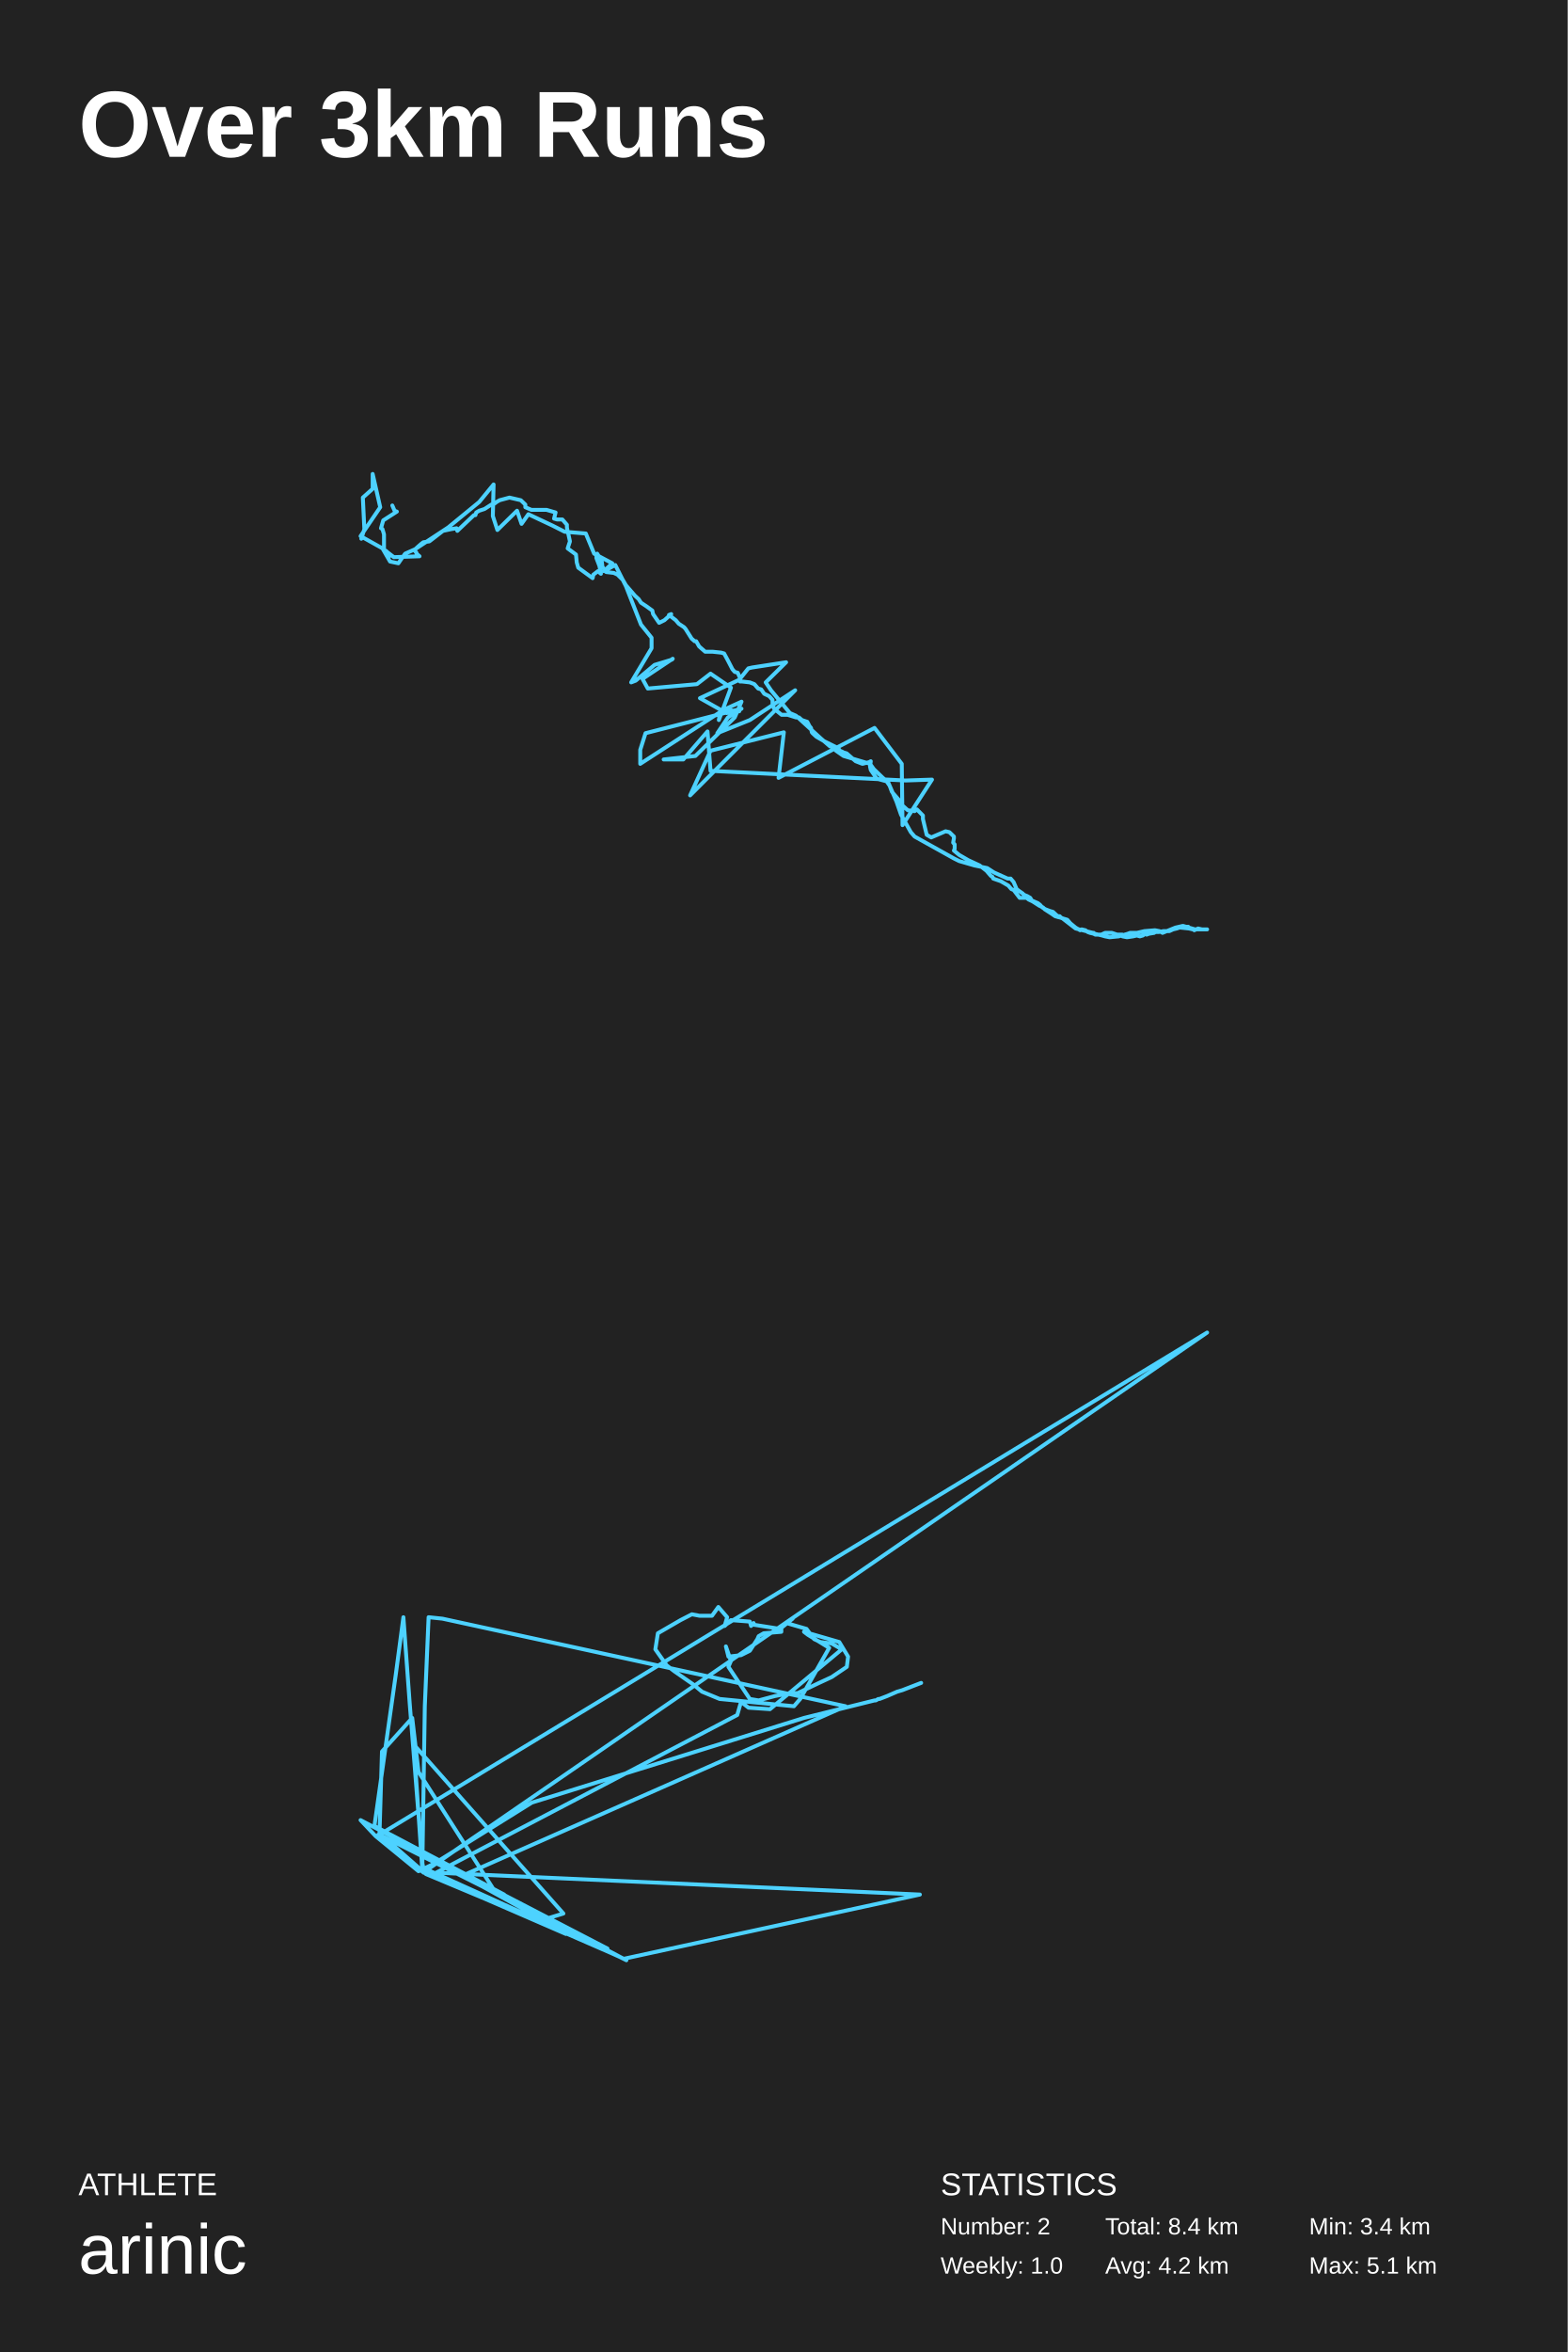
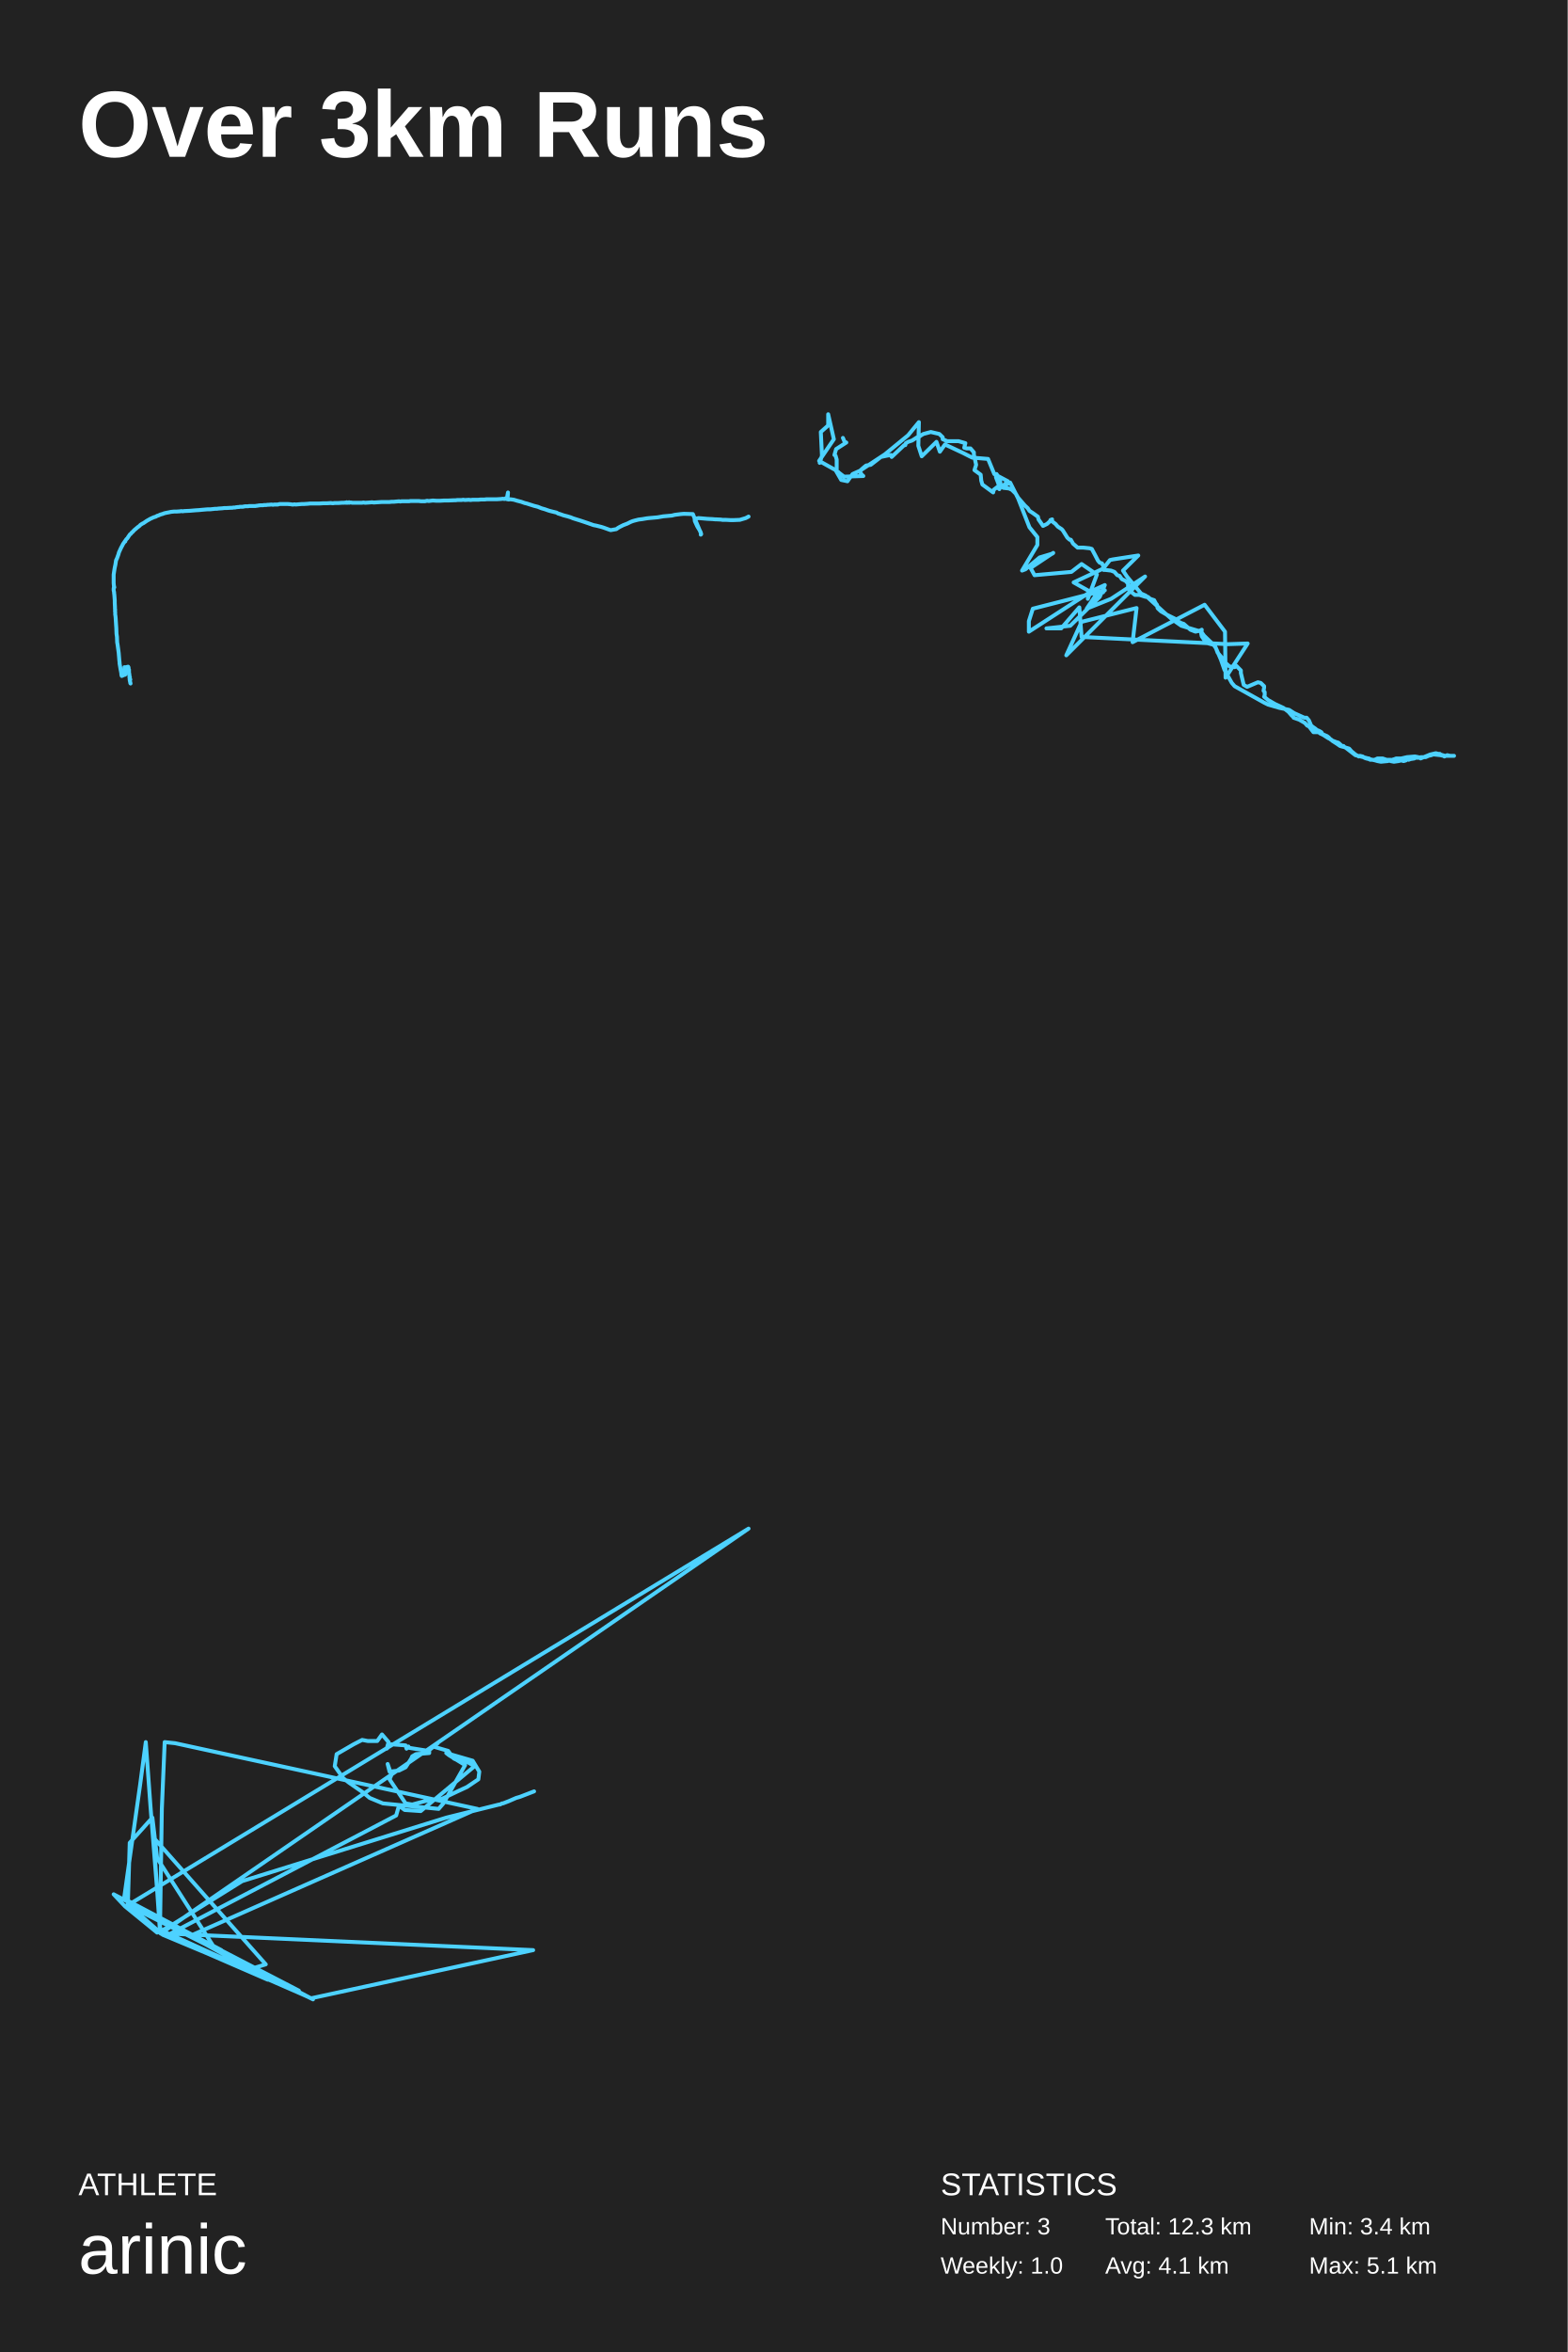
<svg xmlns="http://www.w3.org/2000/svg" baseProfile="full" height="300mm" version="1.1" viewBox="0,0,200,300" width="200mm">
  <defs />
  <rect fill="#222222" height="300" width="200" x="0" y="0" />
  <text fill="#FFFFFF" style="font-size:12px; font-family:Arial; font-weight:bold;" x="10" y="20">Over 3km Runs</text>
  <text fill="#FFFFFF" style="font-size:4px; font-family:Arial" x="10" y="280">ATHLETE</text>
  <text fill="#FFFFFF" style="font-size:9px; font-family:Arial" x="10" y="290">arinic</text>
  <text fill="#FFFFFF" style="font-size:4px; font-family:Arial" x="120" y="280">STATISTICS</text>
-   <text fill="#FFFFFF" style="font-size:3px; font-family:Arial" x="120" y="285">Number: 2</text>
+   <text fill="#FFFFFF" style="font-size:3px; font-family:Arial" x="120" y="285">Number: 3</text>
  <text fill="#FFFFFF" style="font-size:3px; font-family:Arial" x="120" y="290">Weekly: 1.0</text>
-   <text fill="#FFFFFF" style="font-size:3px; font-family:Arial" x="141" y="285">Total: 8.4 km</text>
-   <text fill="#FFFFFF" style="font-size:3px; font-family:Arial" x="141" y="290">Avg: 4.2 km</text>
+   <text fill="#FFFFFF" style="font-size:3px; font-family:Arial" x="141" y="285">Total: 12.3 km</text>
+   <text fill="#FFFFFF" style="font-size:3px; font-family:Arial" x="141" y="290">Avg: 4.1 km</text>
  <text fill="#FFFFFF" style="font-size:3px; font-family:Arial" x="167" y="285">Min: 3.4 km</text>
  <text fill="#FFFFFF" style="font-size:3px; font-family:Arial" x="167" y="290">Max: 5.1 km</text>
-   <polyline fill="none" points="46.096,68.719 46.482,67.49 46.289,63.468 47.543,62.351 47.543,60.452 48.507,64.697 46.0,68.384 48.796,69.948 49.761,71.624 50.821,71.847 51.207,71.288 51.689,70.618 52.943,70.06 57.186,67.267 61.139,64.027 62.971,61.793 62.875,65.814 63.454,67.602 65.961,65.144 66.539,66.82 67.407,65.591 70.493,67.043 72.036,67.825 74.736,68.049 75.796,70.618 78.111,71.847 77.05,72.852 78.496,72.07 79.846,74.752 81.775,79.667 83.125,81.343 83.125,82.683 80.521,87.04 81.1,86.817 83.511,84.806 85.729,84.135 85.825,84.024 81.968,86.593 82.643,87.822 88.911,87.263 90.646,85.923 93.25,87.71 91.707,91.844 91.9,90.727 94.6,89.498 93.732,91.509 88.718,96.424 84.668,96.871 87.175,96.871 90.261,93.296 90.646,98.323 115.525,99.552 118.9,99.44 115.139,105.249 115.043,97.429 111.571,92.849 99.325,99.217 100.0,93.408 90.646,95.754 88.043,101.451 101.446,88.045 95.661,91.844 91.514,93.519 92.864,91.509 94.6,90.391 82.354,93.519 81.679,95.642 81.679,97.429 92.382,90.503 94.311,90.727 92.671,90.95 89.296,89.051 94.311,86.705 95.468,85.253 95.95,85.141 100.289,84.471 97.686,87.04 98.361,88.045 100.771,90.95 101.543,91.285 104.725,94.19 105.882,95.195 106.268,95.307 106.654,95.754 107.618,96.424 110.993,97.429 111.475,98.1 112.632,99.217 113.307,99.775 114.368,102.233 114.946,103.908 116.2,106.143 116.682,106.701 121.696,109.494 122.371,109.829 124.3,110.388 125.939,110.723 126.807,111.281 128.543,112.063 128.929,112.063 129.314,112.51 129.7,113.404 129.989,113.627 130.471,113.962 130.568,114.074 130.761,114.186 131.05,114.298 131.436,114.521 131.629,114.856 132.4,115.191 132.689,115.415 132.979,115.75 133.364,115.973 133.943,116.197 134.329,116.308 134.811,116.755 135.004,116.867 135.196,116.867 135.389,117.09 136.161,117.314 136.546,117.761 137.221,118.319 137.8,118.654 137.993,118.543 138.475,118.654 138.764,118.878 139.054,118.989 139.536,119.101 139.729,119.213 140.5,119.213 140.982,118.989 141.85,118.989 142.525,119.213 143.2,119.213 143.2,119.436 143.779,119.548 144.55,119.436 145.032,119.324 145.418,119.436 145.804,119.324 146.093,119.101 146.286,119.213 146.575,119.101 147.25,118.989 147.346,118.878 147.829,118.878 148.407,118.766 148.793,118.766 149.179,118.766 149.661,118.543 150.143,118.431 150.432,118.319 150.625,118.319 151.686,118.431 152.168,118.543 152.554,118.543 152.361,118.654 152.843,118.431 153.325,118.543 153.614,118.543 154.0,118.543 153.518,118.543 153.036,118.543 152.939,118.543 152.65,118.543 152.457,118.543 151.686,118.319 151.589,118.207 151.3,118.207 150.914,118.096 149.95,118.319 148.311,118.989 147.925,118.766 147.346,118.654 145.996,118.766 145.032,118.989 144.164,118.989 143.875,119.101 142.718,119.436 141.561,119.548 140.982,119.436 140.596,119.324 139.632,119.101 139.536,118.989 139.439,118.989 137.221,118.431 136.354,117.761 135.486,117.09 135.004,116.979 134.618,116.867 134.136,116.532 133.268,115.973 133.075,115.75 132.593,115.526 131.725,114.968 131.243,114.744 130.954,114.521 130.568,114.521 130.086,114.521 129.314,113.516 129.025,113.404 128.639,112.957 127.675,112.398 126.711,112.063 126.614,111.84 126.421,111.728 125.843,111.058 124.975,110.388 124.493,110.164 123.529,109.717 122.95,109.382 122.371,109.047 121.696,108.489 121.793,108.265 121.793,107.707 121.6,107.483 121.696,106.925 121.696,106.701 121.118,106.143 120.636,106.031 118.804,106.813 118.225,106.478 117.743,104.467 117.743,104.02 116.971,103.238 116.682,103.462 115.814,103.35 114.946,102.568 114.657,102.009 113.789,101.004 113.5,100.222 113.114,99.663 111.861,99.328 111.089,98.211 110.993,97.764 111.089,97.094 110.896,97.206 110.029,97.429 109.45,97.206 109.161,97.094 108.775,96.759 108.004,96.089 107.618,95.977 107.425,95.865 107.136,95.754 106.943,95.418 106.461,95.195 105.111,94.525 104.725,94.301 104.146,93.966 103.664,93.519 103.568,93.408 103.471,92.849 103.279,92.626 102.989,92.067 102.314,91.844 101.929,91.509 101.543,91.509 100.482,91.173 99.711,91.173 98.746,90.391 98.554,89.721 98.554,89.274 98.168,88.827 97.975,88.716 97.493,88.492 97.107,87.934 96.721,87.822 96.239,87.263 95.661,87.04 94.696,86.928 94.407,86.928 94.407,86.481 94.118,85.811 93.732,85.699 93.443,85.364 92.864,84.247 92.382,83.353 91.996,83.242 90.936,83.13 89.971,83.13 89.2,82.46 88.814,81.79 88.621,81.79 88.236,81.454 87.464,80.226 87.271,80.002 86.596,79.555 86.211,79.108 85.632,78.662 85.343,78.438 85.632,78.326 84.764,79.108 84.089,79.444 83.318,78.326 83.221,77.88 82.45,77.321 81.775,76.874 81.486,76.427 81.004,75.98 80.714,75.645 79.846,74.64 79.461,73.97 78.786,73.299 78.304,73.076 77.339,72.964 76.857,72.294 76.761,71.512 76.182,70.618 76.086,70.73 76.086,71.177 76.471,72.182 76.664,73.188 76.279,72.852 75.7,73.299 75.604,73.746 73.771,72.406 73.579,71.735 73.482,70.73 72.421,69.948 72.711,69.054 72.518,68.16 72.421,67.825 72.325,67.267 72.325,66.932 71.746,66.261 71.361,66.261 71.071,66.261 70.686,66.15 70.879,65.368 69.721,65.032 67.793,65.032 67.021,64.697 67.021,64.362 66.443,63.804 64.996,63.468 63.743,63.804 63.357,64.027 63.068,64.25 62.682,64.362 61.814,64.921 61.139,65.144 60.754,65.368 60.657,65.703 60.464,65.703 58.343,67.714 58.246,67.378 57.571,67.49 56.511,67.714 54.775,69.054 54.004,69.166 53.714,69.389 53.329,69.724 52.846,70.171 53.136,70.506 53.136,70.618 53.521,70.953 50.243,71.065 49.086,70.171 48.989,70.283 49.279,70.283 49.664,70.953 49.471,71.065 48.989,70.283 48.989,68.16 48.796,67.49 48.604,67.378 48.893,66.373 50.629,65.256 50.339,65.144 50.05,64.474" stroke="#4dd2ff" stroke-linecap="round" stroke-linejoin="round" stroke-width="0.5" />
-   <polyline fill="none" points="117.518,214.655 115.107,215.586 114.464,215.772 113.179,216.331 112.214,216.703 112.054,216.703 111.732,216.89 111.571,216.89 102.571,219.124 67.857,229.923 55.321,237.743 53.393,238.674 47.929,234.205 46.0,232.157 63.357,241.28 63.036,241.094 53.393,226.013 52.589,219.124 48.732,223.406 48.411,234.019 50.339,235.695 52.429,237.557 53.393,238.488 71.875,246.494 62.232,240.722 49.857,234.019 64.321,241.653 59.179,239.046 66.732,242.956 77.5,248.542 69.625,245.377 54.839,239.232 54.196,238.86 72.196,246.68 62.232,240.722 47.768,232.902 49.054,223.779 50.5,213.538 51.464,206.277 52.268,217.262 53.875,237.557 54.036,238.488 54.036,238.674 54.036,238.674 78.786,249.473 79.911,250.031 62.714,240.908 49.054,234.391 53.714,238.488 48.411,234.019 72.839,246.307 77.018,248.542 77.018,248.542 54.357,239.046 48.571,234.205 48.411,234.019 50.339,235.695 48.411,234.019 48.25,234.019 50.179,235.695 53.875,238.674 54.036,238.86 48.411,234.019 154.0,169.969 62.875,232.716 60.143,234.578 54.518,238.488 72.196,246.494 59.018,239.232 107.875,217.634 56.446,206.463 54.679,206.277 54.196,217.634 53.875,238.488 52.75,221.917 52.911,222.661 71.875,244.073 68.821,245.004 79.589,249.845 117.357,241.653 55.643,238.86 94.054,218.751 94.536,217.076 95.5,217.82 98.232,218.007 107.393,210.373 106.107,209.628 104.661,209.442 103.857,209.069 102.893,207.766 100.321,207.021 99.679,207.58 99.679,208.139 97.429,208.325 96.786,208.697 96.625,209.069 95.661,210.559 94.536,211.118 92.929,211.304 92.607,210 93.25,211.862 92.929,212.607 95.661,216.703 96.786,216.89 98.875,216.331 100.804,215.959 101.768,215.959 104.5,214.655 106.107,213.91 108.036,212.607 108.196,211.304 107.071,209.442 104.5,208.697 102.571,208.139 103.054,208.511 105.786,210.187 102.089,216.703 101.286,217.634 91.804,216.703 89.554,215.772 88.429,214.841 86.018,213.166 85.054,212.421 83.607,210.373 83.929,208.325 86.821,206.649 88.268,205.904 89.232,206.09 90.518,206.09 90.839,206.09 91.643,204.973 92.768,206.277 92.446,207.394 93.25,206.649 95.661,206.835 95.821,207.394 96.143,207.021 95.982,207.208 99.518,207.766 101.125,206.463" stroke="#4dd2ff" stroke-linecap="round" stroke-linejoin="round" stroke-width="0.5" />
+   <polyline fill="none" points="95.5,65.891 95.136,66.083 94.381,66.307 93.597,66.339 93.178,66.339 92.59,66.307 92.45,66.307 92.282,66.307 92.142,66.307 92.003,66.275 91.359,66.243 91.219,66.243 90.911,66.211 90.24,66.179 89.876,66.147 89.121,66.083 88.617,66.179 88.645,66.467 88.925,67.075 89.009,67.235 89.093,67.364 89.205,67.556 89.205,67.524 89.373,67.844 89.456,68.132 89.401,68.196 89.456,68.1 88.393,65.57 87.246,65.538 86.854,65.57 86.099,65.666 85.707,65.762 84.98,65.827 84.616,65.859 83.889,65.987 82.797,66.083 82.518,66.115 81.958,66.211 81.706,66.243 81.454,66.275 80.951,66.403 80.727,66.467 80.475,66.563 80.027,66.787 79.776,66.883 79.524,66.979 79.076,67.203 78.852,67.331 78.628,67.492 77.901,67.62 77.621,67.524 77.006,67.299 76.698,67.203 76.054,67.043 75.719,66.979 74.991,66.723 74.711,66.627 74.04,66.403 73.732,66.307 73.117,66.115 72.809,65.987 72.389,65.859 72.137,65.795 71.885,65.73 71.438,65.57 71.214,65.506 70.99,65.378 70.459,65.25 70.207,65.186 69.983,65.122 69.535,64.962 69.311,64.898 69.088,64.834 68.612,64.642 68.36,64.578 68.108,64.514 67.409,64.29 67.213,64.226 66.933,64.161 66.485,64.001 66.234,63.937 65.982,63.873 65.562,63.745 65.115,63.681 64.891,63.713 64.583,63.649 64.639,63.617 64.695,63.649 64.723,63.585 64.751,63.457 64.779,63.265 64.807,62.817 64.807,62.817 64.751,63.105 64.723,63.233 64.751,63.297 64.723,63.425 64.359,63.649 64.163,63.617 63.883,63.649 63.352,63.681 63.1,63.681 62.82,63.681 62.317,63.681 62.065,63.681 61.813,63.713 61.309,63.713 61.03,63.745 60.778,63.745 60.274,63.745 60.022,63.777 59.826,63.745 59.323,63.777 59.099,63.745 58.847,63.777 58.344,63.777 58.12,63.809 57.896,63.809 57.168,63.841 56.945,63.841 56.637,63.841 56.133,63.873 55.881,63.873 55.685,63.873 55.21,63.841 54.706,63.905 54.482,63.873 54.203,63.937 53.699,63.937 53.447,63.905 53.223,63.905 52.776,63.905 52.524,63.905 52.356,63.905 52.188,63.937 52.048,63.937 51.852,63.937 51.74,63.937 51.628,63.937 51.489,63.937 51.433,63.937 51.461,63.937 51.321,63.937 51.237,63.937 51.069,63.969 50.901,63.937 50.23,64.001 49.95,64.001 49.67,64.033 49.222,64.033 48.942,64.033 48.663,64.033 47.683,64.097 47.46,64.065 47.096,64.097 46.592,64.129 46.368,64.097 46.145,64.129 45.669,64.129 45.473,64.129 45.249,64.129 44.969,64.129 44.774,64.097 44.662,64.097 44.55,64.129 44.522,64.065 44.522,64.065 44.55,64.065 44.354,64.129 44.242,64.129 44.13,64.129 44.158,64.129 44.186,64.129 44.242,64.097 44.242,64.097 44.242,64.097 44.242,64.097 44.242,64.097 44.242,64.097 44.242,64.097 44.242,64.065 44.242,64.065 44.242,64.065 44.13,64.097 43.878,64.129 43.598,64.129 43.151,64.161 42.675,64.161 42.451,64.194 42.199,64.161 41.696,64.194 41.444,64.194 41.192,64.194 40.717,64.226 40.465,64.226 40.241,64.226 39.765,64.226 39.541,64.226 39.234,64.258 38.73,64.29 38.478,64.29 37.723,64.354 37.555,64.322 37.443,64.354 37.275,64.354 37.107,64.322 36.744,64.29 36.576,64.29 36.436,64.29 36.296,64.29 36.184,64.29 35.904,64.29 35.792,64.29 35.68,64.29 35.54,64.322 35.456,64.354 35.177,64.354 35.009,64.354 34.813,64.386 34.645,64.354 34.253,64.386 34.141,64.386 33.918,64.418 33.778,64.418 33.666,64.418 33.554,64.45 33.442,64.45 33.302,64.45 33.19,64.45 32.938,64.482 32.798,64.514 32.715,64.514 32.575,64.546 32.435,64.546 31.959,64.546 31.791,64.546 31.623,64.578 31.455,64.578 31.288,64.578 31.232,64.578 31.148,64.61 31.064,64.61 30.952,64.642 30.84,64.642 30.7,64.642 30.588,64.642 30.476,64.674 30.364,64.674 30.084,64.706 29.973,64.738 29.777,64.738 29.609,64.77 29.413,64.77 28.853,64.802 28.602,64.802 28.35,64.834 27.874,64.866 27.65,64.898 27.426,64.898 26.839,64.962 26.503,64.962 25.748,65.026 25.44,65.058 24.936,65.09 24.181,65.154 23.481,65.186 23.313,65.218 23.118,65.186 22.978,65.218 22.502,65.25 22.334,65.25 22.194,65.25 21.859,65.282 21.691,65.314 21.551,65.346 21.383,65.378 21.215,65.41 20.935,65.474 20.795,65.538 20.46,65.634 20.32,65.698 20.18,65.762 20.04,65.795 19.9,65.891 19.592,65.987 19.452,66.051 19.312,66.115 19.173,66.179 19.005,66.275 18.725,66.435 18.585,66.531 18.445,66.627 18.305,66.723 18.165,66.787 17.913,66.947 17.83,67.043 17.718,67.139 17.578,67.235 17.466,67.331 17.242,67.524 17.158,67.588 17.074,67.684 16.99,67.748 16.934,67.844 16.794,67.94 16.794,67.94 16.682,68.1 16.57,68.164 16.515,68.26 16.375,68.452 16.403,68.42 16.235,68.676 16.123,68.772 16.039,68.9 15.899,69.093 15.955,69.061 15.983,69.061 15.927,69.061 15.927,69.061 15.927,69.061 15.703,69.381 15.591,69.605 15.451,69.861 15.172,70.469 15.116,70.694 14.92,71.238 14.808,71.462 14.724,72.006 14.668,72.263 14.612,72.551 14.5,73.287 14.5,73.415 14.5,73.511 14.5,73.607 14.5,73.703 14.5,73.864 14.5,73.96 14.5,74.376 14.528,74.696 14.584,74.92 14.528,74.888 14.5,75.112 14.5,75.272 14.528,75.432 14.556,75.529 14.556,75.657 14.584,75.849 14.64,76.585 14.64,76.905 14.668,77.45 14.668,77.546 14.668,77.642 14.696,77.802 14.668,77.93 14.696,78.058 14.696,78.122 14.696,78.378 14.724,78.538 14.752,78.795 14.808,79.691 14.836,80.075 14.864,80.844 14.92,81.228 14.948,81.932 15.004,82.253 15.144,83.277 15.172,83.629 15.227,84.27 15.255,84.494 15.255,84.622 15.395,85.454 15.423,85.582 15.451,85.743 15.479,85.871 15.479,85.999 15.507,86.159 15.507,86.159 15.535,86.223 15.815,86.095 15.927,86.063 15.955,86.063 15.983,86.031 15.983,85.967 15.955,85.871 15.955,85.807 15.927,85.711 15.927,85.711 15.927,85.647 15.927,85.582 15.899,85.55 15.899,85.486 15.899,85.422 15.871,85.358 15.899,85.326 15.871,85.23 15.871,85.198 15.871,85.102 15.983,85.102 16.067,85.102 16.151,85.102 16.179,85.07 16.263,85.07 16.263,85.07 16.291,85.07 16.291,85.07 16.347,85.102 16.347,85.102 16.375,85.134 16.375,85.166 16.375,85.198 16.403,85.198 16.403,85.198 16.375,85.294 16.375,85.326 16.403,85.39 16.403,85.422 16.403,85.454 16.431,85.647 16.459,85.807 16.487,85.935 16.515,86.095 16.515,86.255 16.542,86.575 16.57,86.671 16.598,86.639 16.57,86.735 16.57,86.863 16.598,86.959 16.626,87.055 16.654,87.183 16.626,87.151 16.626,87.151 16.57,86.735 16.542,86.639 16.542,86.543 16.542,86.415 16.542,86.415 16.57,86.415 16.57,86.351 16.542,86.415 16.515,86.415 16.515,86.415 16.542,86.415 16.515,86.415 16.515,86.447 16.542,86.415 16.542,86.415 16.542,86.703 16.542,86.735 16.57,86.735 16.57,86.703 16.598,86.671 16.598,86.671 16.598,86.671 16.598,86.671 16.598,86.671 16.598,86.671 16.598,86.671 16.598,86.671 16.598,86.671 16.626,86.671 16.626,86.671 16.598,86.671 16.598,86.671 16.598,86.671 16.598,86.671 16.57,86.671 16.57,86.671 16.57,86.703 16.57,86.703 16.542,86.703 16.542,86.703 16.542,86.735 16.57,86.767 16.57,86.767 16.57,86.767 16.57,86.767 16.542,86.735 16.542,86.703 16.542,86.639 16.57,86.575 16.57,86.575 16.57,86.575 16.487,86.031 16.487,85.967 16.487,85.903 16.459,85.807 16.459,85.743 16.459,85.647 16.459,85.582 16.431,85.582 16.459,85.518 16.431,85.486 16.431,85.486 16.459,85.454 16.459,85.422 16.459,85.422 16.431,85.39 16.403,85.358 16.403,85.326 16.403,85.294 16.403,85.262 16.403,85.198 16.403,85.166 16.403,85.134 16.403,85.134 16.347,85.038 16.319,85.038 16.319,85.07 16.319,85.07 16.319,85.102 16.235,85.102 16.011,85.134 15.927,85.134 15.899,85.134 15.899,85.102 15.955,85.102 15.955,85.102 15.955,85.134 15.899,85.102 15.899,85.166 15.899,85.262 15.927,85.358 15.899,85.454" stroke="#4dd2ff" stroke-linecap="round" stroke-linejoin="round" stroke-width="0.5" />
+   <polyline fill="none" points="104.572,59.039 104.862,58.118 104.717,55.101 105.657,54.263 105.657,52.839 106.38,56.023 104.5,58.788 106.597,59.961 107.321,61.218 108.116,61.385 108.405,60.966 108.767,60.464 109.707,60.045 112.889,57.95 115.854,55.52 117.229,53.845 117.156,56.861 117.59,58.201 119.471,56.358 119.904,57.615 120.555,56.693 122.87,57.782 124.027,58.369 126.052,58.537 126.847,60.464 128.583,61.385 127.788,62.139 128.872,61.553 129.885,63.564 131.331,67.25 132.344,68.507 132.344,69.512 130.391,72.78 130.825,72.612 132.633,71.104 134.296,70.602 134.369,70.518 131.476,72.445 131.982,73.367 136.683,72.948 137.985,71.942 139.938,73.283 138.78,76.383 138.925,75.545 140.95,74.623 140.299,76.131 136.538,79.818 133.501,80.153 135.381,80.153 137.696,77.472 137.985,81.242 156.644,82.164 159.175,82.08 156.354,86.437 156.282,80.572 153.679,77.137 144.494,81.912 145.0,77.556 137.985,79.315 136.032,83.588 146.085,73.534 141.746,76.383 138.636,77.639 139.648,76.131 140.95,75.294 131.765,77.639 131.259,79.231 131.259,80.572 139.287,75.377 140.733,75.545 139.504,75.712 136.972,74.288 140.733,72.529 141.601,71.439 141.962,71.356 145.217,70.853 143.264,72.78 143.771,73.534 145.579,75.712 146.157,75.964 148.544,78.142 149.412,78.896 149.701,78.98 149.99,79.315 150.713,79.818 153.245,80.572 153.606,81.075 154.474,81.912 154.98,82.331 155.776,84.175 156.21,85.431 157.15,87.107 157.512,87.526 161.272,89.621 161.779,89.872 163.225,90.291 164.454,90.542 165.105,90.961 166.407,91.548 166.696,91.548 166.986,91.883 167.275,92.553 167.492,92.72 167.854,92.972 167.926,93.056 168.071,93.139 168.288,93.223 168.577,93.391 168.721,93.642 169.3,93.893 169.517,94.061 169.734,94.312 170.023,94.48 170.457,94.647 170.746,94.731 171.108,95.066 171.253,95.15 171.397,95.15 171.542,95.318 172.121,95.485 172.41,95.82 172.916,96.239 173.35,96.491 173.495,96.407 173.856,96.491 174.073,96.658 174.29,96.742 174.652,96.826 174.796,96.91 175.375,96.91 175.737,96.742 176.387,96.742 176.894,96.91 177.4,96.91 177.4,97.077 177.834,97.161 178.412,97.077 178.774,96.993 179.063,97.077 179.353,96.993 179.57,96.826 179.714,96.91 179.931,96.826 180.438,96.742 180.51,96.658 180.871,96.658 181.305,96.574 181.595,96.574 181.884,96.574 182.246,96.407 182.607,96.323 182.824,96.239 182.969,96.239 183.764,96.323 184.126,96.407 184.415,96.407 184.271,96.491 184.632,96.323 184.994,96.407 185.211,96.407 185.5,96.407 185.138,96.407 184.777,96.407 184.704,96.407 184.487,96.407 184.343,96.407 183.764,96.239 183.692,96.156 183.475,96.156 183.186,96.072 182.462,96.239 181.233,96.742 180.944,96.574 180.51,96.491 179.497,96.574 178.774,96.742 178.123,96.742 177.906,96.826 177.038,97.077 176.171,97.161 175.737,97.077 175.447,96.993 174.724,96.826 174.652,96.742 174.579,96.742 172.916,96.323 172.265,95.82 171.614,95.318 171.253,95.234 170.963,95.15 170.602,94.899 169.951,94.48 169.806,94.312 169.445,94.145 168.794,93.726 168.432,93.558 168.215,93.391 167.926,93.391 167.564,93.391 166.986,92.637 166.769,92.553 166.479,92.218 165.756,91.799 165.033,91.548 164.961,91.38 164.816,91.296 164.382,90.793 163.731,90.291 163.37,90.123 162.646,89.788 162.212,89.537 161.779,89.285 161.272,88.866 161.345,88.699 161.345,88.28 161.2,88.112 161.272,87.694 161.272,87.526 160.838,87.107 160.477,87.023 159.103,87.61 158.669,87.358 158.307,85.85 158.307,85.515 157.729,84.929 157.512,85.096 156.861,85.012 156.21,84.426 155.993,84.007 155.342,83.253 155.125,82.667 154.836,82.248 153.896,81.996 153.317,81.158 153.245,80.823 153.317,80.321 153.172,80.404 152.521,80.572 152.087,80.404 151.871,80.321 151.581,80.069 151.003,79.567 150.713,79.483 150.569,79.399 150.352,79.315 150.207,79.064 149.846,78.896 148.833,78.394 148.544,78.226 148.11,77.975 147.748,77.639 147.676,77.556 147.604,77.137 147.459,76.969 147.242,76.55 146.736,76.383 146.446,76.131 146.157,76.131 145.362,75.88 144.783,75.88 144.06,75.294 143.915,74.791 143.915,74.456 143.626,74.121 143.481,74.037 143.12,73.869 142.83,73.45 142.541,73.367 142.179,72.948 141.746,72.78 141.022,72.696 140.805,72.696 140.805,72.361 140.588,71.858 140.299,71.775 140.082,71.523 139.648,70.685 139.287,70.015 138.997,69.931 138.202,69.848 137.479,69.848 136.9,69.345 136.611,68.842 136.466,68.842 136.177,68.591 135.598,67.669 135.454,67.502 134.947,67.166 134.658,66.831 134.224,66.496 134.007,66.329 134.224,66.245 133.573,66.831 133.067,67.083 132.488,66.245 132.416,65.91 131.837,65.491 131.331,65.156 131.114,64.82 130.753,64.485 130.536,64.234 129.885,63.48 129.596,62.977 129.089,62.474 128.728,62.307 128.004,62.223 127.643,61.72 127.571,61.134 127.137,60.464 127.064,60.547 127.064,60.883 127.354,61.637 127.498,62.391 127.209,62.139 126.775,62.474 126.703,62.81 125.329,61.804 125.184,61.301 125.112,60.547 124.316,59.961 124.533,59.291 124.388,58.62 124.316,58.369 124.244,57.95 124.244,57.699 123.81,57.196 123.521,57.196 123.304,57.196 123.014,57.112 123.159,56.526 122.291,56.274 120.845,56.274 120.266,56.023 120.266,55.772 119.832,55.353 118.747,55.101 117.807,55.353 117.518,55.52 117.301,55.688 117.012,55.772 116.361,56.191 115.854,56.358 115.565,56.526 115.493,56.777 115.348,56.777 113.757,58.285 113.685,58.034 113.179,58.118 112.383,58.285 111.081,59.291 110.503,59.374 110.286,59.542 109.996,59.793 109.635,60.128 109.852,60.38 109.852,60.464 110.141,60.715 107.682,60.799 106.814,60.128 106.742,60.212 106.959,60.212 107.248,60.715 107.104,60.799 106.742,60.212 106.742,58.62 106.597,58.118 106.453,58.034 106.67,57.28 107.971,56.442 107.754,56.358 107.537,55.855" stroke="#4dd2ff" stroke-linecap="round" stroke-linejoin="round" stroke-width="0.5" />
+   <polyline fill="none" points="68.138,228.491 66.33,229.19 65.848,229.329 64.884,229.748 64.161,230.027 64.04,230.027 63.799,230.167 63.679,230.167 56.929,231.843 30.893,239.942 21.491,245.807 20.045,246.505 15.946,243.154 14.5,241.618 27.518,248.46 27.277,248.321 20.045,237.01 19.442,231.843 16.549,235.055 16.308,243.014 17.754,244.271 19.321,245.667 20.045,246.366 33.906,252.37 26.674,248.041 17.393,243.014 28.241,248.74 24.384,246.785 30.049,249.717 38.125,253.906 32.219,251.532 21.129,246.924 20.647,246.645 34.147,252.51 26.674,248.041 15.826,242.176 16.79,235.334 17.875,227.654 18.598,222.207 19.201,230.446 20.406,245.667 20.527,246.366 20.527,246.505 20.527,246.505 39.089,254.604 39.933,255.023 27.036,248.181 16.79,243.294 20.286,246.366 16.308,243.014 34.629,252.231 37.763,253.906 37.763,253.906 20.768,246.785 16.429,243.154 16.308,243.014 17.754,244.271 16.308,243.014 16.188,243.014 17.634,244.271 20.406,246.505 20.527,246.645 16.308,243.014 95.5,194.977 27.156,242.037 25.107,243.433 20.888,246.366 34.147,252.37 24.263,246.924 60.906,230.726 22.335,222.347 21.009,222.207 20.647,230.726 20.406,246.366 19.562,233.937 19.683,234.496 33.906,250.555 31.616,251.253 39.692,254.884 68.018,248.74 21.732,246.645 50.54,231.564 50.902,230.307 51.625,230.865 53.674,231.005 60.545,225.28 59.58,224.721 58.496,224.581 57.893,224.302 57.17,223.325 55.241,222.766 54.759,223.185 54.759,223.604 53.071,223.744 52.589,224.023 52.469,224.302 51.746,225.419 50.902,225.838 49.696,225.978 49.455,225 49.938,226.397 49.696,226.955 51.746,230.027 52.589,230.167 54.156,229.748 55.603,229.469 56.326,229.469 58.375,228.491 59.58,227.933 61.027,226.955 61.147,225.978 60.304,224.581 58.375,224.023 56.929,223.604 57.29,223.883 59.339,225.14 56.567,230.027 55.964,230.726 48.853,230.027 47.165,229.329 46.321,228.631 44.513,227.374 43.79,226.816 42.705,225.28 42.946,223.744 45.116,222.487 46.201,221.928 46.924,222.068 47.888,222.068 48.129,222.068 48.732,221.23 49.576,222.207 49.335,223.045 49.938,222.487 51.746,222.626 51.866,223.045 52.107,222.766 51.987,222.906 54.638,223.325 55.844,222.347" stroke="#4dd2ff" stroke-linecap="round" stroke-linejoin="round" stroke-width="0.5" />
</svg>
